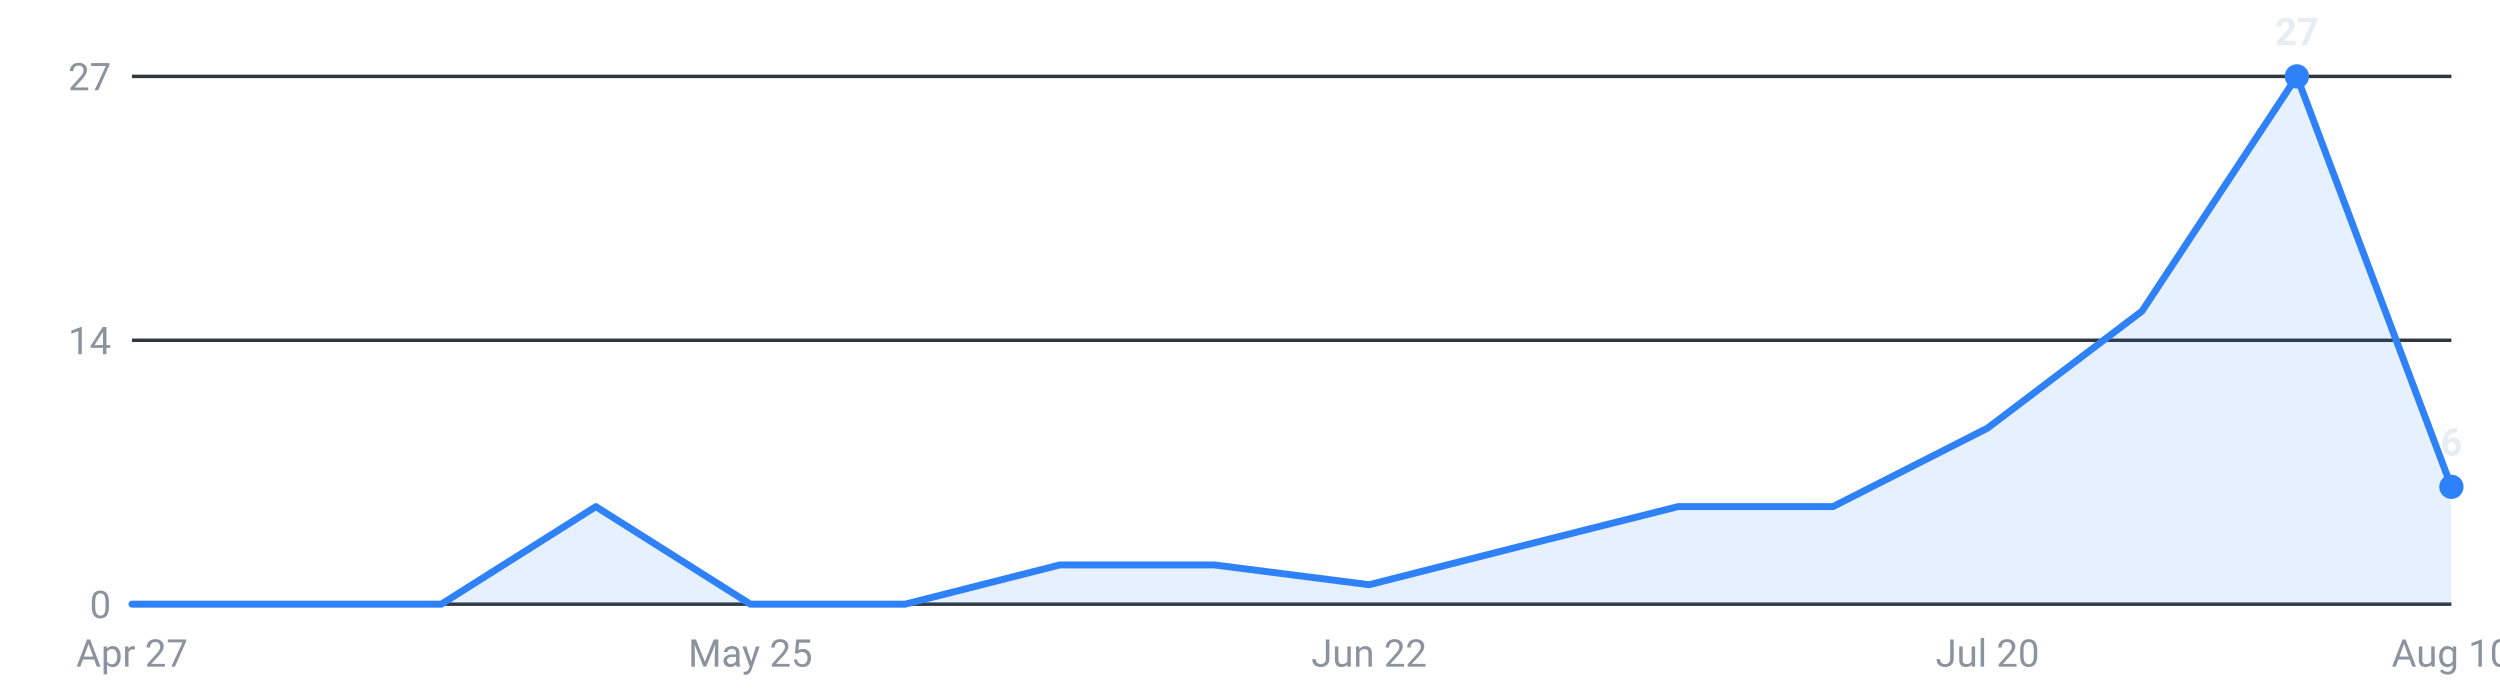
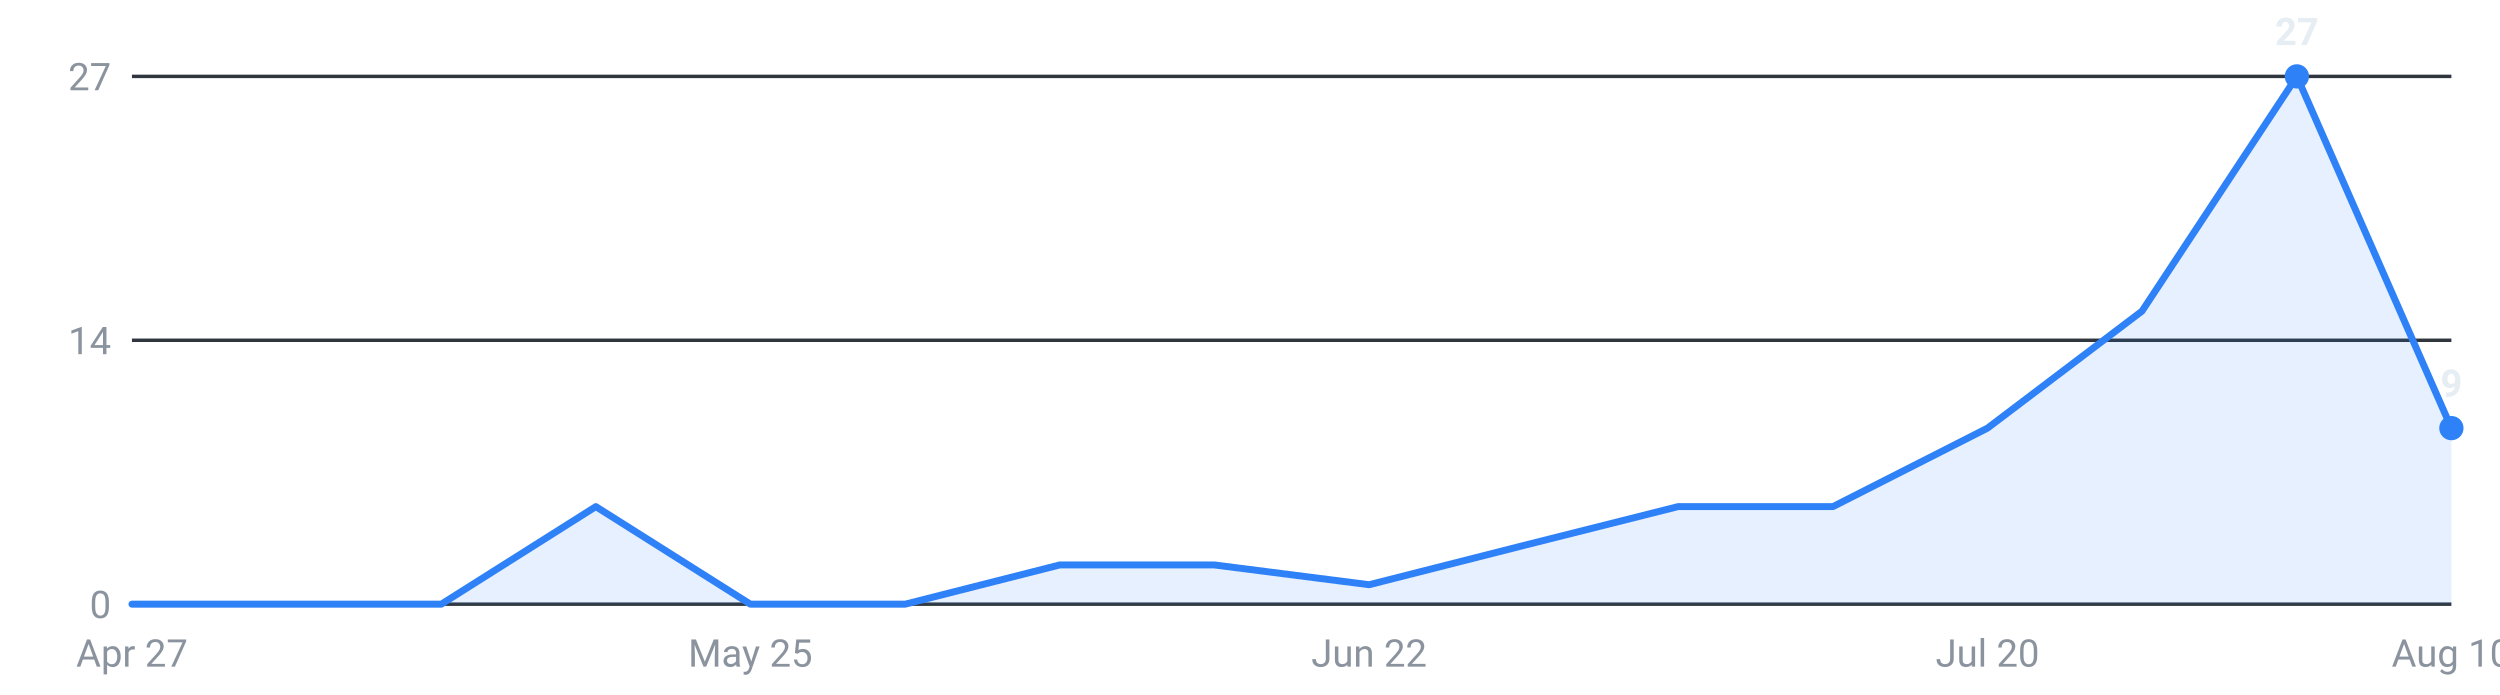
<svg xmlns="http://www.w3.org/2000/svg" viewBox="0 0 720 200" width="720" height="200" role="img" aria-label="Internships posted per week, last 16 weeks">
  <g font-family="-apple-system,Segoe UI,Roboto,sans-serif" font-size="11">
    <line x1="38" y1="174.0" x2="706" y2="174.0" stroke="#30363d" stroke-width="1" />
    <text x="32" y="178.0" text-anchor="end" fill="#8b949e">0</text>
    <line x1="38" y1="98.0" x2="706" y2="98.0" stroke="#30363d" stroke-width="1" />
    <text x="32" y="102.0" text-anchor="end" fill="#8b949e">14</text>
    <line x1="38" y1="22.0" x2="706" y2="22.0" stroke="#30363d" stroke-width="1" />
    <text x="32" y="26.0" text-anchor="end" fill="#8b949e">27</text>
-     <path d="M38.0,174 L38.0,174.0 L82.5,174.0 L127.1,174.0 L171.6,145.9 L216.1,174.0 L260.7,174.0 L305.2,162.7 L349.7,162.7 L394.3,168.4 L438.8,157.1 L483.3,145.9 L527.9,145.9 L572.4,123.3 L616.9,89.6 L661.5,22.0 L706.0,140.2 L706.0,174 Z" fill="#2f81f7" fill-opacity="0.12" />
-     <polyline points="38.0,174.0 82.5,174.0 127.1,174.0 171.6,145.9 216.1,174.0 260.7,174.0 305.2,162.7 349.7,162.7 394.3,168.4 438.8,157.1 483.3,145.9 527.9,145.9 572.4,123.3 616.9,89.6 661.5,22.0 706.0,140.2" fill="none" stroke="#2f81f7" stroke-width="2" stroke-linejoin="round" stroke-linecap="round" />
+     <path d="M38.0,174 L38.0,174.0 L82.5,174.0 L127.1,174.0 L171.6,145.9 L216.1,174.0 L260.7,174.0 L305.2,162.7 L349.7,162.7 L394.3,168.4 L438.8,157.1 L483.3,145.9 L527.9,145.9 L572.4,123.3 L616.9,89.6 L661.5,22.0 L706.0,123.3 L706.0,174 Z" fill="#2f81f7" fill-opacity="0.12" />
+     <polyline points="38.0,174.0 82.5,174.0 127.1,174.0 171.6,145.9 216.1,174.0 260.7,174.0 305.2,162.7 349.7,162.7 394.3,168.4 438.8,157.1 483.3,145.9 527.9,145.9 572.4,123.3 616.9,89.6 661.5,22.0 706.0,123.3" fill="none" stroke="#2f81f7" stroke-width="2" stroke-linejoin="round" stroke-linecap="round" />
    <circle cx="661.5" cy="22.0" r="3.5" fill="#2f81f7" />
    <text x="661.5" y="13.0" text-anchor="middle" fill="#e6edf3" font-weight="600">27</text>
-     <circle cx="706.0" cy="140.2" r="3.5" fill="#2f81f7" />
-     <text x="706.0" y="131.2" text-anchor="middle" fill="#e6edf3" font-weight="600">6</text>
+     <circle cx="706.0" cy="123.3" r="3.5" fill="#2f81f7" />
+     <text x="706.0" y="114.3" text-anchor="middle" fill="#e6edf3" font-weight="600">9</text>
    <text x="38.0" y="192" text-anchor="middle" fill="#8b949e">Apr 27</text>
    <text x="216.1" y="192" text-anchor="middle" fill="#8b949e">May 25</text>
    <text x="394.3" y="192" text-anchor="middle" fill="#8b949e">Jun 22</text>
    <text x="572.4" y="192" text-anchor="middle" fill="#8b949e">Jul 20</text>
    <text x="706.0" y="192" text-anchor="middle" fill="#8b949e">Aug 10</text>
  </g>
</svg>
